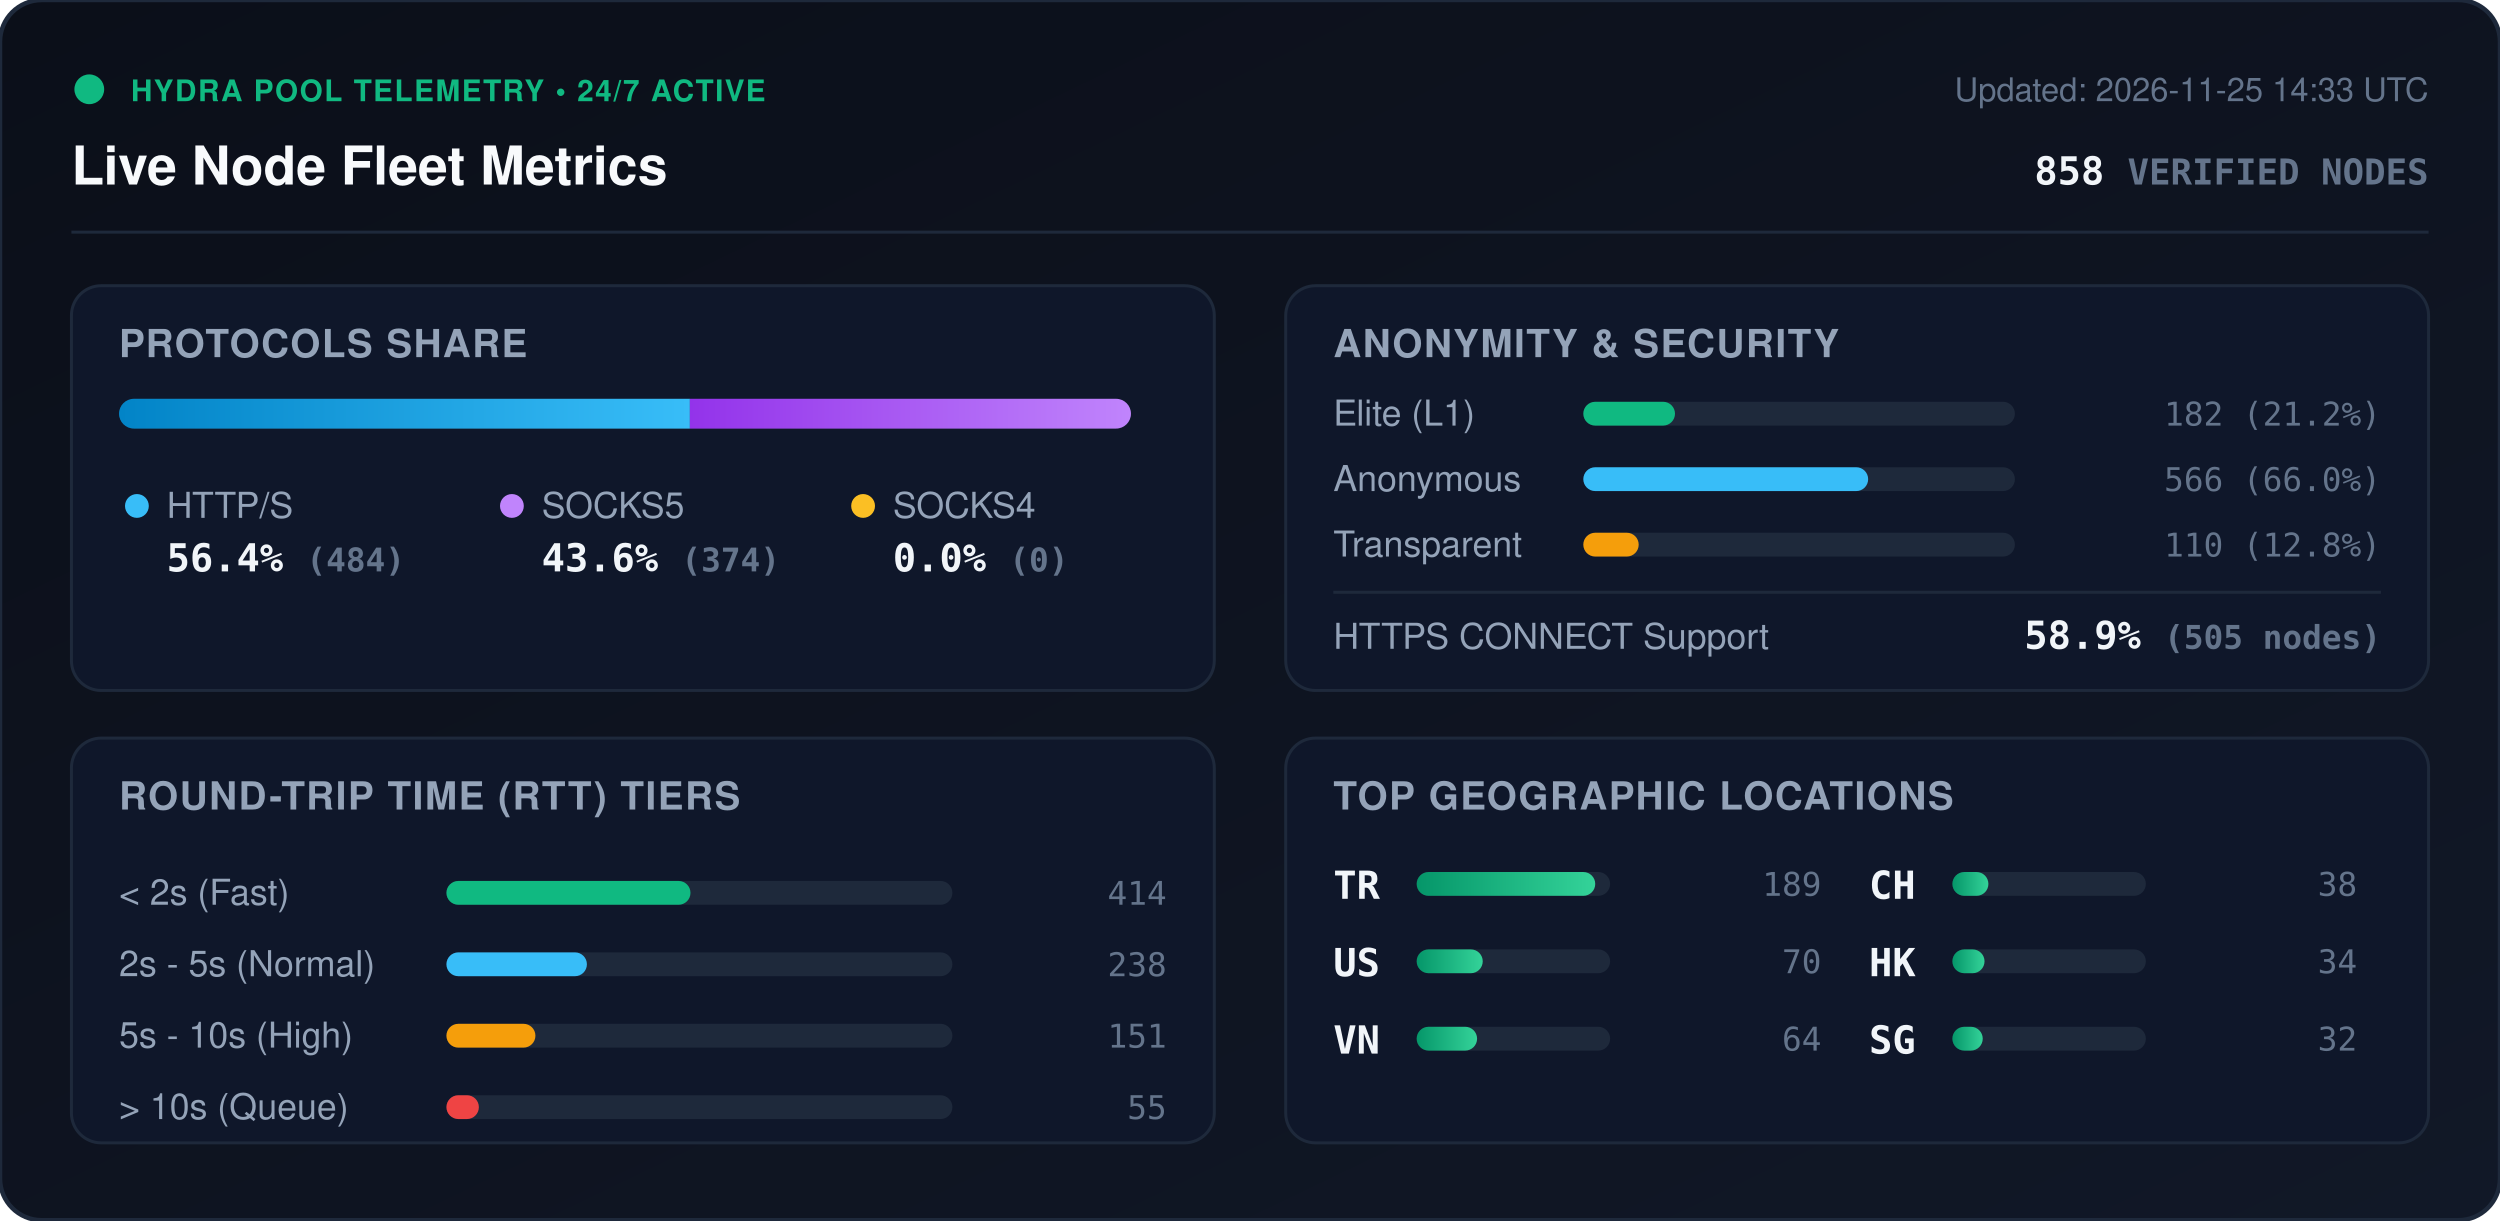
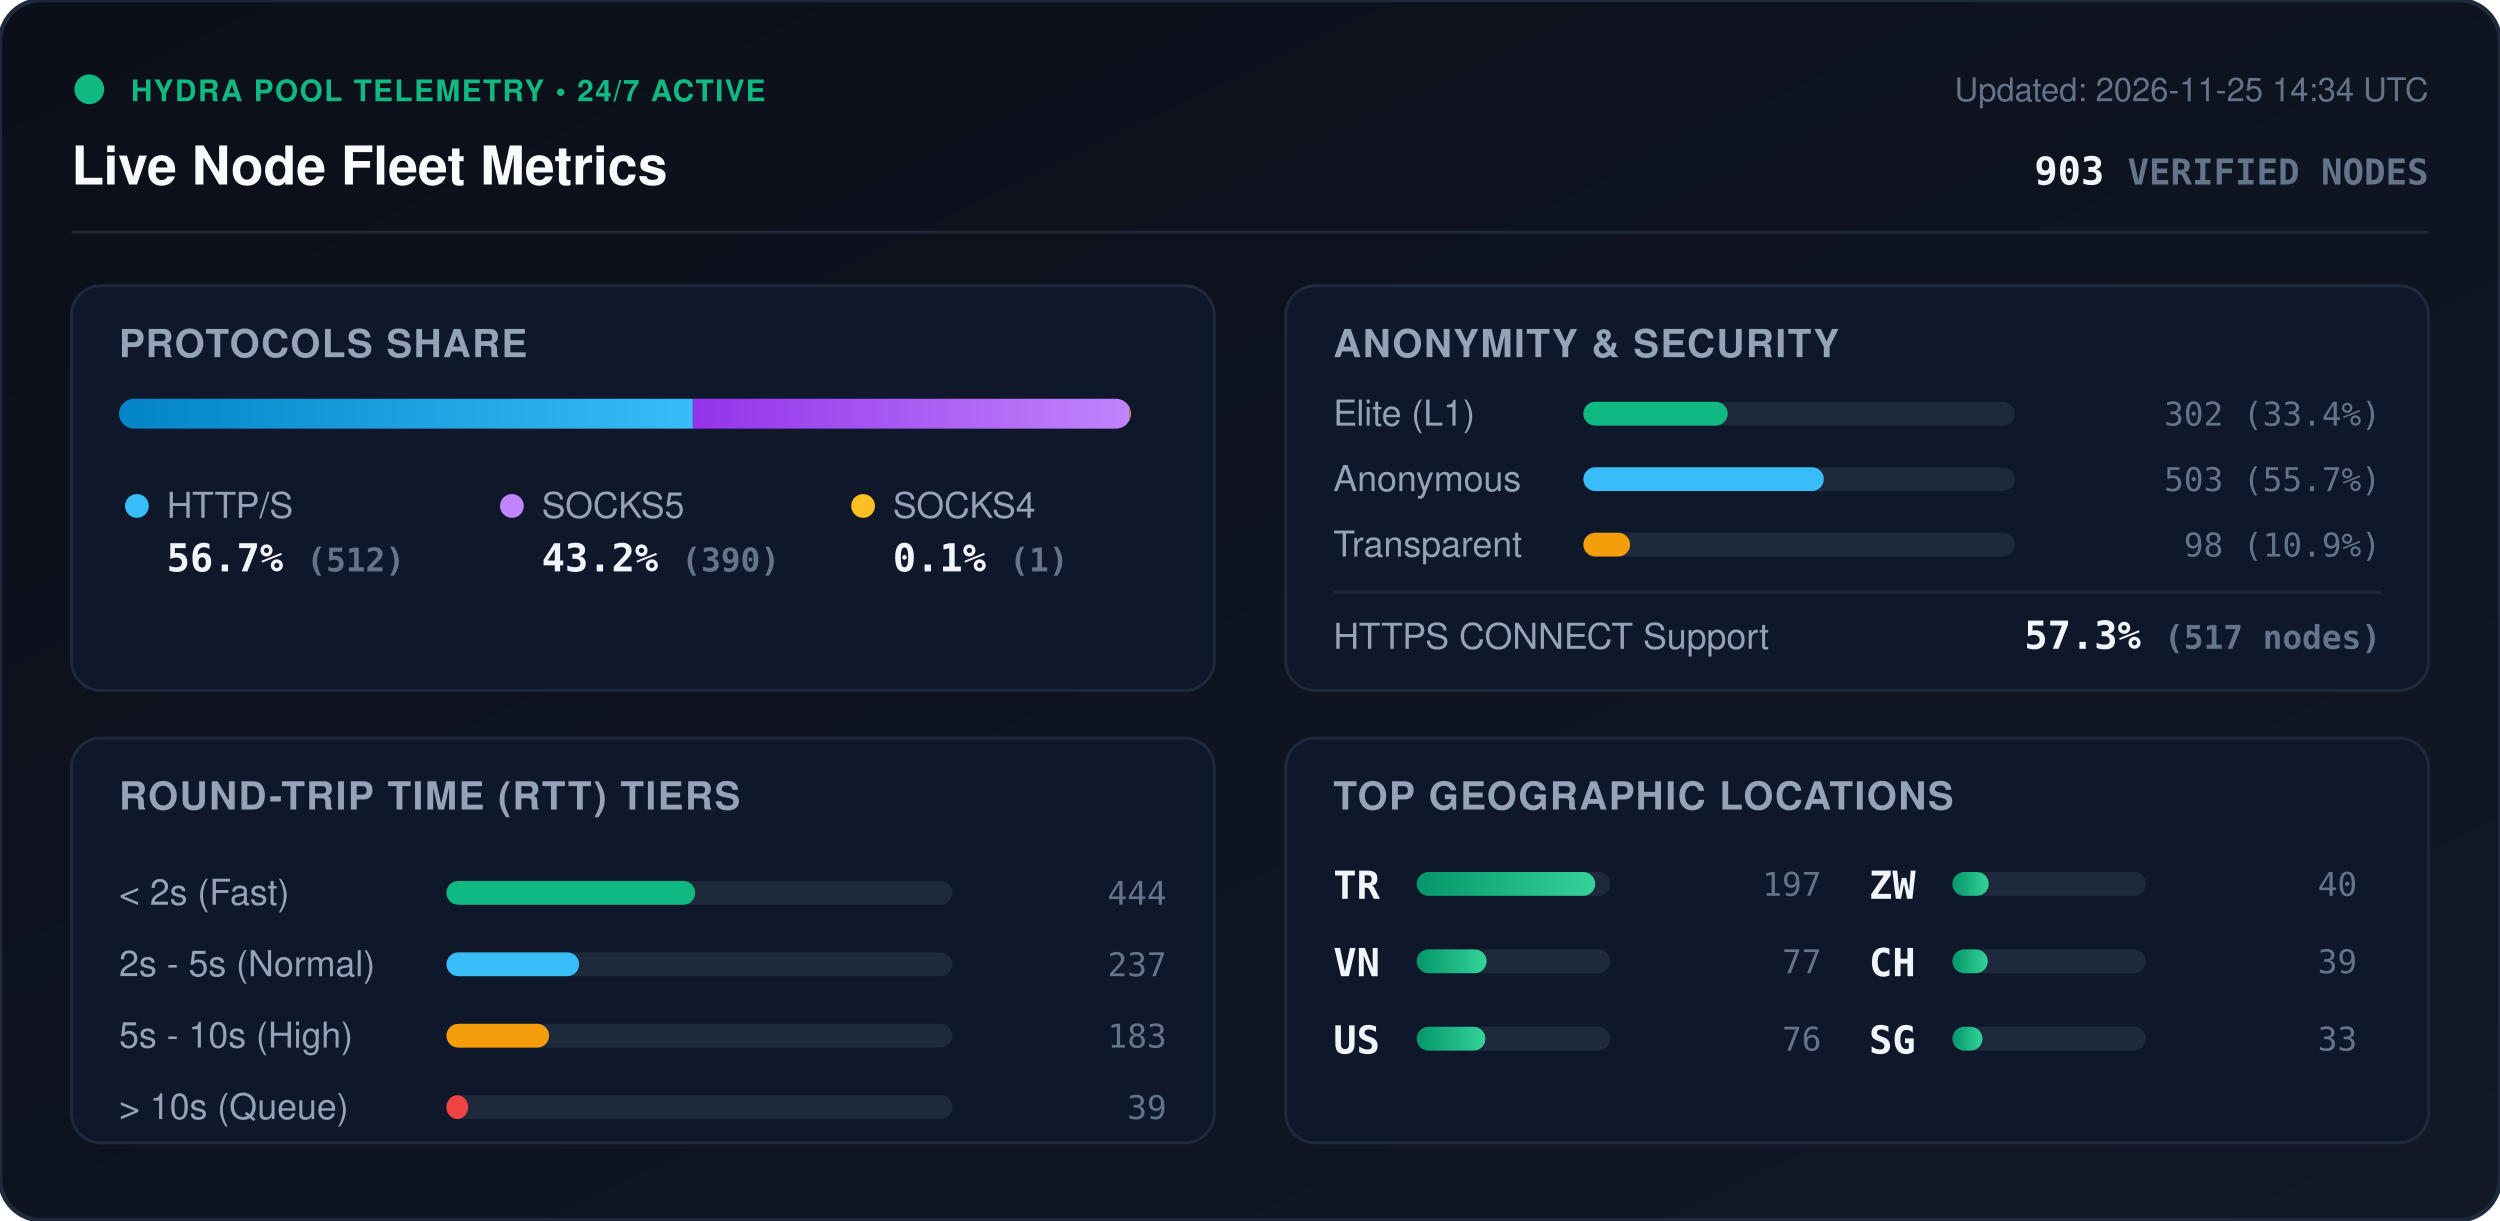
<svg xmlns="http://www.w3.org/2000/svg" viewBox="0 0 840 410" width="840" height="410" style="max-width: 100%; height: auto;">
  <defs>
    <linearGradient id="bg" x1="0%" y1="0%" x2="100%" y2="100%">
      <stop offset="0%" stop-color="#0b0f19" />
      <stop offset="100%" stop-color="#111827" />
    </linearGradient>
    <linearGradient id="bar-http" x1="0%" y1="0%" x2="100%" y2="0%">
      <stop offset="0%" stop-color="#0284c7" />
      <stop offset="100%" stop-color="#38bdf8" />
    </linearGradient>
    <linearGradient id="bar-socks5" x1="0%" y1="0%" x2="100%" y2="0%">
      <stop offset="0%" stop-color="#9333ea" />
      <stop offset="100%" stop-color="#c084fc" />
    </linearGradient>
    <linearGradient id="bar-socks4" x1="0%" y1="0%" x2="100%" y2="0%">
      <stop offset="0%" stop-color="#d97706" />
      <stop offset="100%" stop-color="#fbbf24" />
    </linearGradient>
    <linearGradient id="bar-green" x1="0%" y1="0%" x2="100%" y2="0%">
      <stop offset="0%" stop-color="#059669" />
      <stop offset="100%" stop-color="#34d399" />
    </linearGradient>
    <clipPath id="prog-track-clip">
      <rect width="340.0" height="10" rx="5" />
    </clipPath>
    <style>
      .title { font: 700 18px -apple-system, BlinkMacSystemFont, 'Segoe UI', Helvetica, Arial, sans-serif; fill: #f8fafc; }
      .sub { font: 500 11px -apple-system, BlinkMacSystemFont, 'Segoe UI', Helvetica, Arial, sans-serif; fill: #64748b; }
      .section-hdr { font: 600 13px -apple-system, BlinkMacSystemFont, 'Segoe UI', Helvetica, Arial, sans-serif; fill: #94a3b8; letter-spacing: 0.5px; }
      .metric-val { font: 700 13px -apple-system, BlinkMacSystemFont, 'Segoe UI', Helvetica, Arial, sans-serif; fill: #f1f5f9; }
      .metric-lbl { font: 500 12px -apple-system, BlinkMacSystemFont, 'Segoe UI', Helvetica, Arial, sans-serif; fill: #94a3b8; }
      .badge-txt { font: 700 10px -apple-system, BlinkMacSystemFont, 'Segoe UI', Helvetica, Arial, sans-serif; fill: #10b981; letter-spacing: 0.5px; }
      .mono { font-family: ui-monospace, SFMono-Regular, Menlo, Monaco, Consolas, monospace; }
      .pulse { animation: beacon 2s infinite ease-in-out; }
      @keyframes beacon { 0%, 100% { opacity: 1; } 50% { opacity: 0.35; } }
    </style>
  </defs>
  <rect width="840" height="410" rx="14" fill="url(#bg)" stroke="#1e293b" stroke-width="1.5" />
  <g transform="translate(24, 24)">
    <circle cx="6" cy="6" r="5" fill="#10b981" class="pulse" />
    <text x="20" y="10" class="badge-txt">HYDRA POOL TELEMETRY • 24/7 ACTIVE</text>
    <text x="0" y="38" class="title">Live Node Fleet Metrics</text>
-     <text x="792" y="10" text-anchor="end" class="sub">Updated: 2026-11-25 14:33 UTC</text>
-     <text x="792" y="38" text-anchor="end" class="metric-val mono" fill="#38bdf8">858 <tspan font-size="12" fill="#64748b">VERIFIED NODES</tspan>
+     <text x="792" y="10" text-anchor="end" class="sub">Updated: 2026-11-25 14:34 UTC</text>
+     <text x="792" y="38" text-anchor="end" class="metric-val mono" fill="#38bdf8">903 <tspan font-size="12" fill="#64748b">VERIFIED NODES</tspan>
    </text>
  </g>
  <line x1="24" y1="78" x2="816" y2="78" stroke="#1e293b" stroke-width="1" />
  <g transform="translate(24, 96)">
    <rect width="384" height="136" rx="10" fill="#0f172a" stroke="#1e293b" />
    <text x="16" y="24" class="section-hdr">PROTOCOLS SHARE</text>
    <g transform="translate(16, 38)">
      <rect width="340.0" height="10" rx="5" fill="#1e293b" />
      <g clip-path="url(#prog-track-clip)">
-         <rect x="0" width="191.8" height="10" fill="url(#bar-http)" />
-         <rect x="191.8" width="148.2" height="10" fill="url(#bar-socks5)" />
-         <rect x="340.0" width="0.0" height="10" fill="url(#bar-socks4)" />
+         <rect x="0" width="192.8" height="10" fill="url(#bar-http)" />
+         <rect x="192.8" width="146.8" height="10" fill="url(#bar-socks5)" />
+         <rect x="339.6" width="0.4" height="10" fill="url(#bar-socks4)" />
      </g>
    </g>
    <g transform="translate(16, 68)">
      <circle cx="6" cy="6" r="4" fill="#38bdf8" />
      <text x="16" y="10" class="metric-lbl">HTTP/S</text>
-       <text x="16" y="28" class="metric-val mono">56.4% <tspan font-size="11" fill="#64748b">(484)</tspan>
+       <text x="16" y="28" class="metric-val mono">56.7% <tspan font-size="11" fill="#64748b">(512)</tspan>
      </text>
      <circle cx="132" cy="6" r="4" fill="#c084fc" />
      <text x="142" y="10" class="metric-lbl">SOCKS5</text>
-       <text x="142" y="28" class="metric-val mono">43.6% <tspan font-size="11" fill="#64748b">(374)</tspan>
+       <text x="142" y="28" class="metric-val mono">43.2% <tspan font-size="11" fill="#64748b">(390)</tspan>
      </text>
      <circle cx="250" cy="6" r="4" fill="#fbbf24" />
      <text x="260" y="10" class="metric-lbl">SOCKS4</text>
-       <text x="260" y="28" class="metric-val mono">0.0% <tspan font-size="11" fill="#64748b">(0)</tspan>
+       <text x="260" y="28" class="metric-val mono">0.1% <tspan font-size="11" fill="#64748b">(1)</tspan>
      </text>
    </g>
  </g>
  <g transform="translate(432, 96)">
    <rect width="384" height="136" rx="10" fill="#0f172a" stroke="#1e293b" />
    <text x="16" y="24" class="section-hdr">ANONYMITY &amp; SECURITY</text>
    <text x="16" y="47" class="metric-lbl">Elite (L1)</text>
    <rect x="100" y="39" width="145.0" height="8" rx="4" fill="#1e293b" />
-     <rect x="100" y="39" width="30.8" height="8" rx="4" fill="#10b981" />
-     <text x="368" y="47" text-anchor="end" class="mono sub" fill="#e2e8f0">182 (21.2%)</text>
+     <rect x="100" y="39" width="48.5" height="8" rx="4" fill="#10b981" />
+     <text x="368" y="47" text-anchor="end" class="mono sub" fill="#e2e8f0">302 (33.4%)</text>
    <text x="16" y="69" class="metric-lbl">Anonymous</text>
    <rect x="100" y="61" width="145.0" height="8" rx="4" fill="#1e293b" />
-     <rect x="100" y="61" width="95.7" height="8" rx="4" fill="#38bdf8" />
-     <text x="368" y="69" text-anchor="end" class="mono sub" fill="#e2e8f0">566 (66.0%)</text>
+     <rect x="100" y="61" width="80.8" height="8" rx="4" fill="#38bdf8" />
+     <text x="368" y="69" text-anchor="end" class="mono sub" fill="#e2e8f0">503 (55.7%)</text>
    <text x="16" y="91" class="metric-lbl">Transparent</text>
    <rect x="100" y="83" width="145.0" height="8" rx="4" fill="#1e293b" />
-     <rect x="100" y="83" width="18.6" height="8" rx="4" fill="#f59e0b" />
-     <text x="368" y="91" text-anchor="end" class="mono sub" fill="#e2e8f0">110 (12.8%)</text>
+     <rect x="100" y="83" width="15.7" height="8" rx="4" fill="#f59e0b" />
+     <text x="368" y="91" text-anchor="end" class="mono sub" fill="#e2e8f0">98 (10.9%)</text>
    <line x1="16" y1="103" x2="368" y2="103" stroke="#1e293b" stroke-width="1" />
    <text x="16" y="122" class="metric-lbl">HTTPS CONNECT Support</text>
-     <text x="368" y="122" text-anchor="end" class="metric-val mono" fill="#34d399">58.9% <tspan font-size="11" fill="#64748b">(505 nodes)</tspan>
+     <text x="368" y="122" text-anchor="end" class="metric-val mono" fill="#34d399">57.3% <tspan font-size="11" fill="#64748b">(517 nodes)</tspan>
    </text>
  </g>
  <g transform="translate(24, 248)">
    <rect width="384" height="136" rx="10" fill="#0f172a" stroke="#1e293b" />
    <text x="16" y="24" class="section-hdr">ROUND-TRIP TIME (RTT) TIERS</text>
    <g transform="translate(16, 42)">
      <text x="0" y="14" class="metric-lbl">&lt; 2s (Fast)</text>
      <rect x="110" y="6" width="170" height="8" rx="4" fill="#1e293b" />
-       <rect x="110" y="6" width="82.0" height="8" rx="4" fill="#10b981" />
-       <text x="352" y="14" text-anchor="end" class="mono sub">414</text>
+       <rect x="110" y="6" width="83.6" height="8" rx="4" fill="#10b981" />
+       <text x="352" y="14" text-anchor="end" class="mono sub">444</text>
      <text x="0" y="38" class="metric-lbl">2s - 5s (Normal)</text>
      <rect x="110" y="30" width="170" height="8" rx="4" fill="#1e293b" />
-       <rect x="110" y="30" width="47.2" height="8" rx="4" fill="#38bdf8" />
-       <text x="352" y="38" text-anchor="end" class="mono sub">238</text>
+       <rect x="110" y="30" width="44.6" height="8" rx="4" fill="#38bdf8" />
+       <text x="352" y="38" text-anchor="end" class="mono sub">237</text>
      <text x="0" y="62" class="metric-lbl">5s - 10s (High)</text>
      <rect x="110" y="54" width="170" height="8" rx="4" fill="#1e293b" />
-       <rect x="110" y="54" width="29.9" height="8" rx="4" fill="#f59e0b" />
-       <text x="352" y="62" text-anchor="end" class="mono sub">151</text>
+       <rect x="110" y="54" width="34.5" height="8" rx="4" fill="#f59e0b" />
+       <text x="352" y="62" text-anchor="end" class="mono sub">183</text>
      <text x="0" y="86" class="metric-lbl">&gt; 10s (Queue)</text>
      <rect x="110" y="78" width="170" height="8" rx="4" fill="#1e293b" />
-       <rect x="110" y="78" width="10.9" height="8" rx="4" fill="#ef4444" />
-       <text x="352" y="86" text-anchor="end" class="mono sub">55</text>
+       <rect x="110" y="78" width="7.3" height="8" rx="4" fill="#ef4444" />
+       <text x="352" y="86" text-anchor="end" class="mono sub">39</text>
    </g>
  </g>
  <g transform="translate(432, 248)">
    <rect width="384" height="136" rx="10" fill="#0f172a" stroke="#1e293b" />
    <text x="16" y="24" class="section-hdr">TOP GEOGRAPHIC LOCATIONS</text>
    <g transform="translate(16, 42)">
      <g transform="translate(0, 0)">
        <text x="0" y="12" class="mono metric-val" font-size="12">TR</text>
        <rect x="28" y="3" width="65" height="8" rx="4" fill="#1e293b" />
        <rect x="28" y="3" width="60.0" height="8" rx="4" fill="url(#bar-green)" />
-         <text x="164" y="11" text-anchor="end" class="mono sub">189</text>
+         <text x="164" y="11" text-anchor="end" class="mono sub">197</text>
      </g>
      <g transform="translate(0, 26)">
+         <text x="0" y="12" class="mono metric-val" font-size="12">VN</text>
+         <rect x="28" y="3" width="65" height="8" rx="4" fill="#1e293b" />
+         <rect x="28" y="3" width="23.5" height="8" rx="4" fill="url(#bar-green)" />
+         <text x="164" y="11" text-anchor="end" class="mono sub">77</text>
+       </g>
+       <g transform="translate(0, 52)">
        <text x="0" y="12" class="mono metric-val" font-size="12">US</text>
        <rect x="28" y="3" width="65" height="8" rx="4" fill="#1e293b" />
-         <rect x="28" y="3" width="22.2" height="8" rx="4" fill="url(#bar-green)" />
-         <text x="164" y="11" text-anchor="end" class="mono sub">70</text>
-       </g>
-       <g transform="translate(0, 52)">
-         <text x="0" y="12" class="mono metric-val" font-size="12">VN</text>
-         <rect x="28" y="3" width="65" height="8" rx="4" fill="#1e293b" />
-         <rect x="28" y="3" width="20.3" height="8" rx="4" fill="url(#bar-green)" />
-         <text x="164" y="11" text-anchor="end" class="mono sub">64</text>
+         <rect x="28" y="3" width="23.1" height="8" rx="4" fill="url(#bar-green)" />
+         <text x="164" y="11" text-anchor="end" class="mono sub">76</text>
      </g>
      <g transform="translate(180, 0)">
+         <text x="0" y="12" class="mono metric-val" font-size="12">ZW</text>
+         <rect x="28" y="3" width="65" height="8" rx="4" fill="#1e293b" />
+         <rect x="28" y="3" width="12.2" height="8" rx="4" fill="url(#bar-green)" />
+         <text x="164" y="11" text-anchor="end" class="mono sub">40</text>
+       </g>
+       <g transform="translate(180, 26)">
        <text x="0" y="12" class="mono metric-val" font-size="12">CH</text>
        <rect x="28" y="3" width="65" height="8" rx="4" fill="#1e293b" />
-         <rect x="28" y="3" width="12.1" height="8" rx="4" fill="url(#bar-green)" />
-         <text x="164" y="11" text-anchor="end" class="mono sub">38</text>
-       </g>
-       <g transform="translate(180, 26)">
-         <text x="0" y="12" class="mono metric-val" font-size="12">HK</text>
-         <rect x="28" y="3" width="65" height="8" rx="4" fill="#1e293b" />
-         <rect x="28" y="3" width="10.8" height="8" rx="4" fill="url(#bar-green)" />
-         <text x="164" y="11" text-anchor="end" class="mono sub">34</text>
+         <rect x="28" y="3" width="11.9" height="8" rx="4" fill="url(#bar-green)" />
+         <text x="164" y="11" text-anchor="end" class="mono sub">39</text>
      </g>
      <g transform="translate(180, 52)">
        <text x="0" y="12" class="mono metric-val" font-size="12">SG</text>
        <rect x="28" y="3" width="65" height="8" rx="4" fill="#1e293b" />
-         <rect x="28" y="3" width="10.2" height="8" rx="4" fill="url(#bar-green)" />
-         <text x="164" y="11" text-anchor="end" class="mono sub">32</text>
+         <rect x="28" y="3" width="10.1" height="8" rx="4" fill="url(#bar-green)" />
+         <text x="164" y="11" text-anchor="end" class="mono sub">33</text>
      </g>
    </g>
  </g>
</svg>
